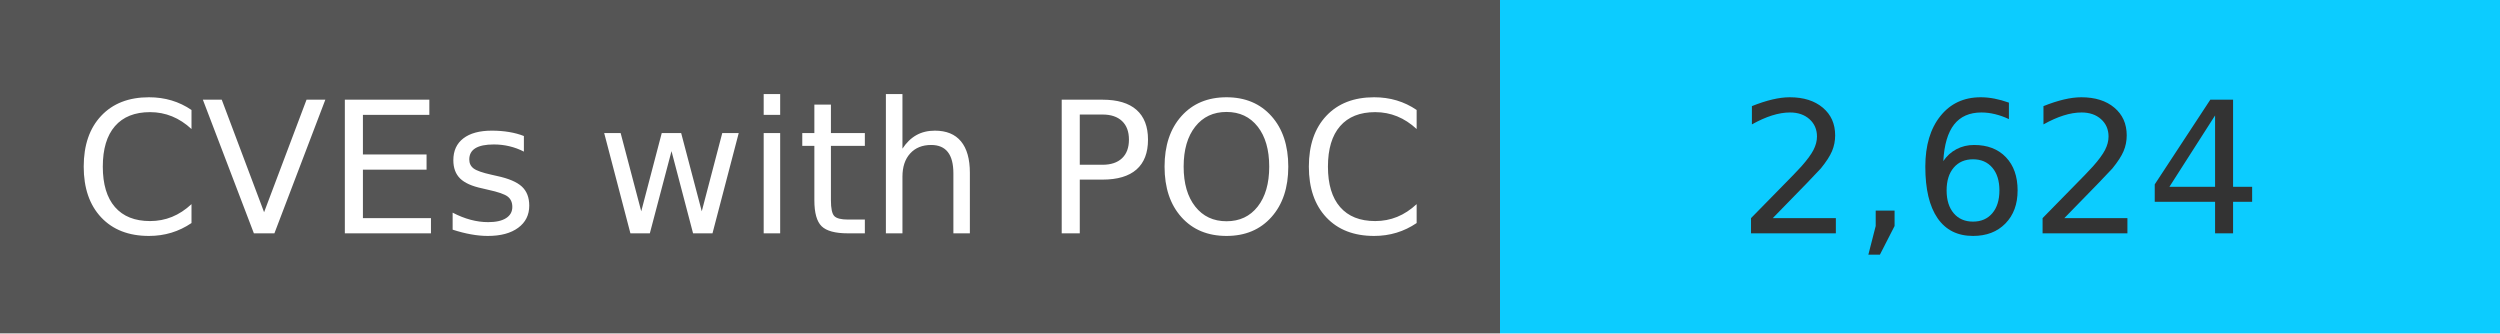
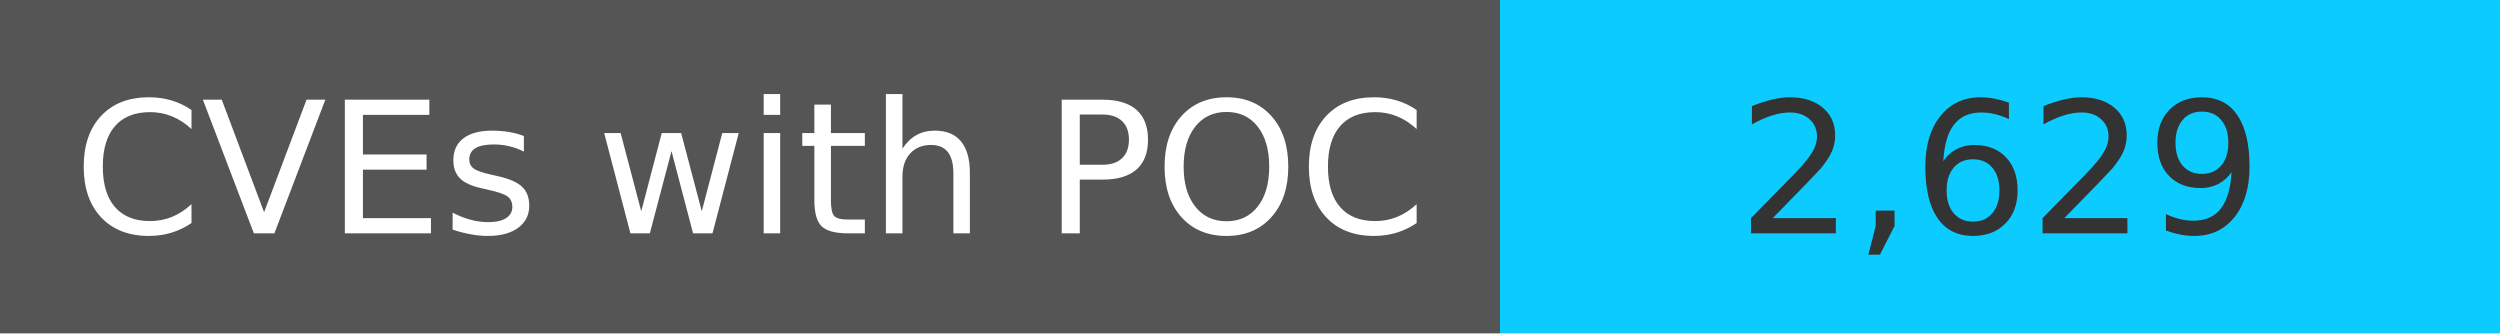
<svg xmlns="http://www.w3.org/2000/svg" width="150" height="20" role="img">
  <linearGradient id="s" x2="0" y2="100%">
    <stop offset="0" stop-color="#bbb" stop-opacity=".1" />
    <stop offset="1" stop-opacity=".1" />
  </linearGradient>
  <g>
    <rect width="90" height="20" fill="#555" />
    <rect x="90" width="267" height="20" fill="#0cccff" />
  </g>
  <g fill="#fff" text-anchor="middle" font-family="Verdana,Geneva,DejaVu Sans,sans-serif" text-rendering="geometricPrecision" font-size="110">
    <text x="450" y="140" transform="scale(.1)" fill="#fff">
            CVEs with POC
        </text>
    <text x="1200" y="140" transform="scale(.1)" fill="#333">
-             2,624
+             2,629
        </text>
  </g>
</svg>
